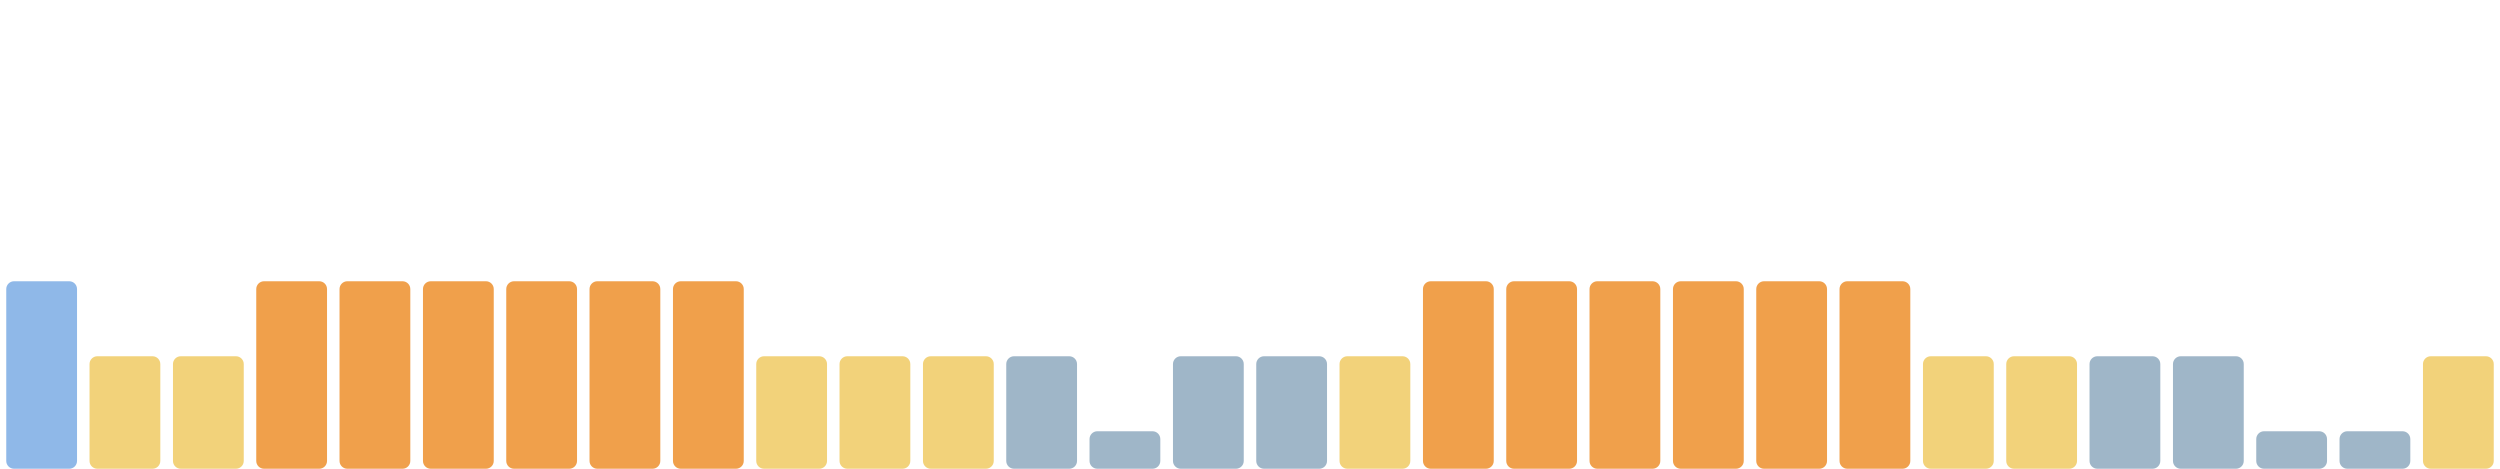
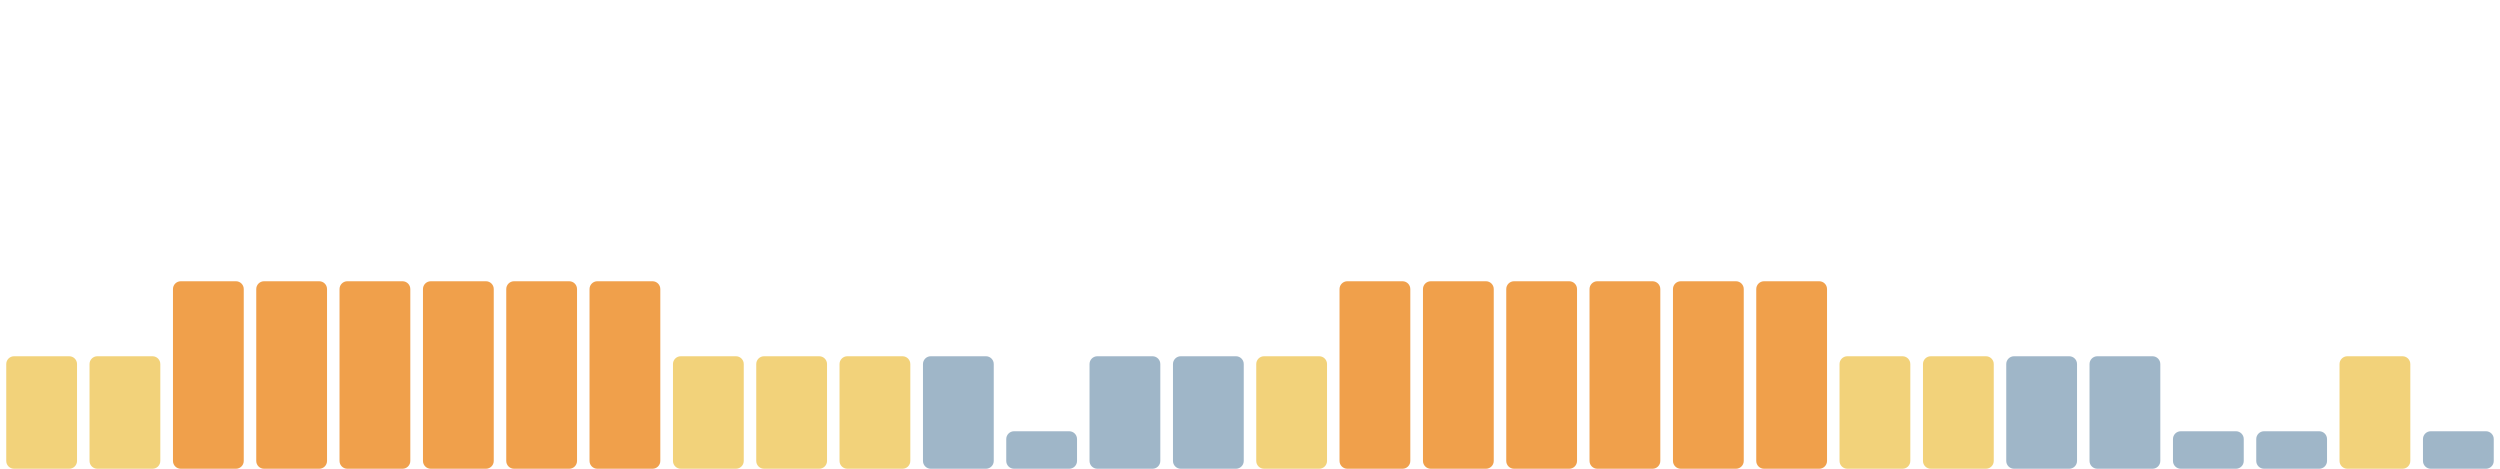
<svg xmlns="http://www.w3.org/2000/svg" viewBox="0 0 1600 300" width="1600" height="300" preserveAspectRatio="none" role="img" aria-label="Índice de huella climática de los últimos 30 días">
-   <rect x="4.0" y="180" width="45.3" height="120" rx="5" fill="#8fb8e8" />
+   <rect x="4.0" y="228" width="45.3" height="72" rx="5" fill="#f2d27a" />
  <rect x="57.3" y="228" width="45.3" height="72" rx="5" fill="#f2d27a" />
-   <rect x="110.7" y="228" width="45.3" height="72" rx="5" fill="#f2d27a" />
+   <rect x="110.7" y="180" width="45.3" height="120" rx="5" fill="#f0a04b" />
  <rect x="164.0" y="180" width="45.3" height="120" rx="5" fill="#f0a04b" />
  <rect x="217.3" y="180" width="45.3" height="120" rx="5" fill="#f0a04b" />
  <rect x="270.7" y="180" width="45.3" height="120" rx="5" fill="#f0a04b" />
  <rect x="324.0" y="180" width="45.3" height="120" rx="5" fill="#f0a04b" />
  <rect x="377.3" y="180" width="45.3" height="120" rx="5" fill="#f0a04b" />
-   <rect x="430.7" y="180" width="45.3" height="120" rx="5" fill="#f0a04b" />
+   <rect x="430.7" y="228" width="45.3" height="72" rx="5" fill="#f2d27a" />
  <rect x="484.0" y="228" width="45.3" height="72" rx="5" fill="#f2d27a" />
  <rect x="537.3" y="228" width="45.3" height="72" rx="5" fill="#f2d27a" />
-   <rect x="590.7" y="228" width="45.3" height="72" rx="5" fill="#f2d27a" />
-   <rect x="644.0" y="228" width="45.3" height="72" rx="5" fill="#9fb6c8" />
-   <rect x="697.3" y="276" width="45.3" height="24" rx="5" fill="#9fb6c8" />
+   <rect x="590.7" y="228" width="45.3" height="72" rx="5" fill="#9fb6c8" />
+   <rect x="644.0" y="276" width="45.3" height="24" rx="5" fill="#9fb6c8" />
+   <rect x="697.3" y="228" width="45.3" height="72" rx="5" fill="#9fb6c8" />
  <rect x="750.7" y="228" width="45.3" height="72" rx="5" fill="#9fb6c8" />
-   <rect x="804.0" y="228" width="45.3" height="72" rx="5" fill="#9fb6c8" />
-   <rect x="857.3" y="228" width="45.3" height="72" rx="5" fill="#f2d27a" />
+   <rect x="804.0" y="228" width="45.3" height="72" rx="5" fill="#f2d27a" />
+   <rect x="857.3" y="180" width="45.3" height="120" rx="5" fill="#f0a04b" />
  <rect x="910.7" y="180" width="45.3" height="120" rx="5" fill="#f0a04b" />
  <rect x="964.0" y="180" width="45.3" height="120" rx="5" fill="#f0a04b" />
  <rect x="1017.3" y="180" width="45.3" height="120" rx="5" fill="#f0a04b" />
  <rect x="1070.7" y="180" width="45.3" height="120" rx="5" fill="#f0a04b" />
  <rect x="1124.0" y="180" width="45.3" height="120" rx="5" fill="#f0a04b" />
-   <rect x="1177.3" y="180" width="45.3" height="120" rx="5" fill="#f0a04b" />
+   <rect x="1177.3" y="228" width="45.3" height="72" rx="5" fill="#f2d27a" />
  <rect x="1230.7" y="228" width="45.3" height="72" rx="5" fill="#f2d27a" />
-   <rect x="1284.0" y="228" width="45.3" height="72" rx="5" fill="#f2d27a" />
+   <rect x="1284.0" y="228" width="45.3" height="72" rx="5" fill="#9fb6c8" />
  <rect x="1337.3" y="228" width="45.3" height="72" rx="5" fill="#9fb6c8" />
-   <rect x="1390.7" y="228" width="45.3" height="72" rx="5" fill="#9fb6c8" />
+   <rect x="1390.7" y="276" width="45.3" height="24" rx="5" fill="#9fb6c8" />
  <rect x="1444.0" y="276" width="45.3" height="24" rx="5" fill="#9fb6c8" />
-   <rect x="1497.3" y="276" width="45.3" height="24" rx="5" fill="#9fb6c8" />
-   <rect x="1550.7" y="228" width="45.3" height="72" rx="5" fill="#f2d27a" />
+   <rect x="1497.3" y="228" width="45.3" height="72" rx="5" fill="#f2d27a" />
+   <rect x="1550.7" y="276" width="45.3" height="24" rx="5" fill="#9fb6c8" />
</svg>
